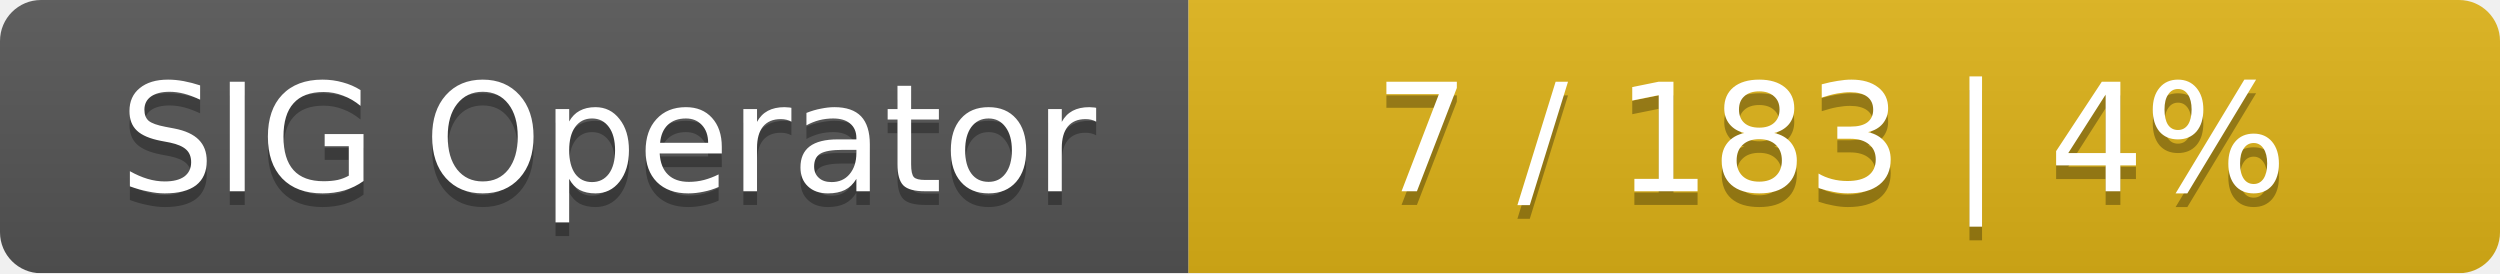
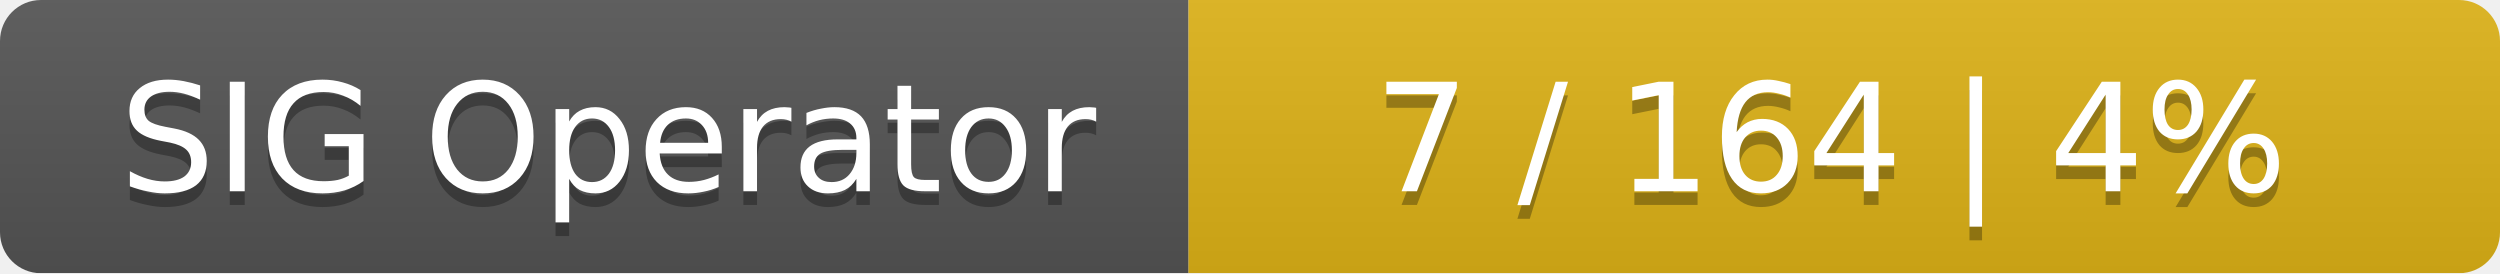
<svg xmlns="http://www.w3.org/2000/svg" width="183" height="20">
  <linearGradient id="smooth" x2="0" y2="100%">
    <stop offset="0" stop-color="#bbb" stop-opacity=".1" />
    <stop offset="1" stop-opacity=".1" />
  </linearGradient>
  <mask id="round">
    <rect width="183" height="20" rx="3" fill="#fff" />
  </mask>
  <g mask="url(#round)">
    <rect width="87" height="20" fill="#555" />
    <rect x="87" width="96" height="20" fill="#dfb317" />
    <rect width="183" height="20" fill="url(#smooth)" />
  </g>
  <g fill="#fff" text-anchor="middle" font-family="DejaVu Sans,Verdana,Geneva,sans-serif" font-size="11">
    <text x="44.5" y="15" fill="#010101" fill-opacity=".3">SIG Operator</text>
    <text x="44.5" y="14">SIG Operator</text>
-     <text x="134" y="15" fill="#010101" fill-opacity=".3">7 / 183    |    4%</text>
-     <text x="134" y="14">7 / 183    |    4%</text>
+     <text x="134" y="15" fill="#010101" fill-opacity=".3">7 / 164    |    4%</text>
+     <text x="134" y="14">7 / 164    |    4%</text>
  </g>
</svg>
